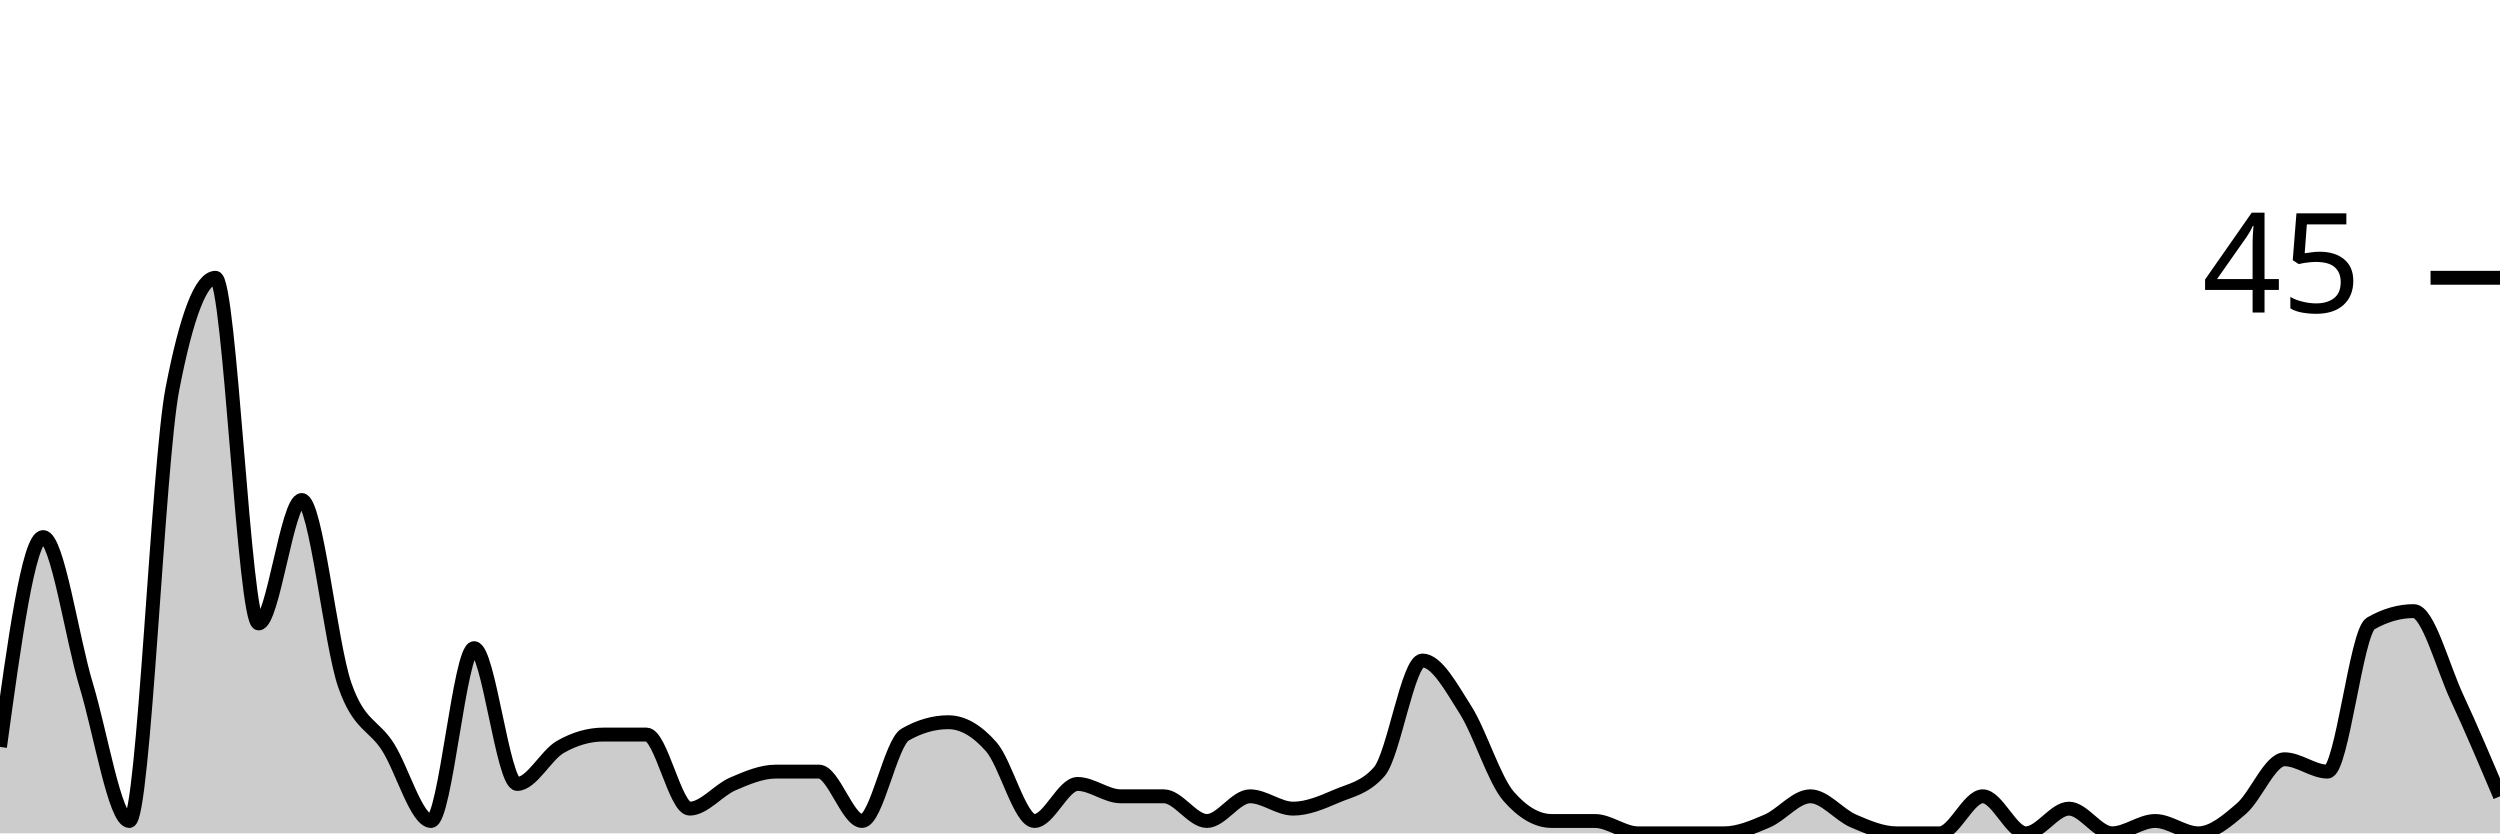
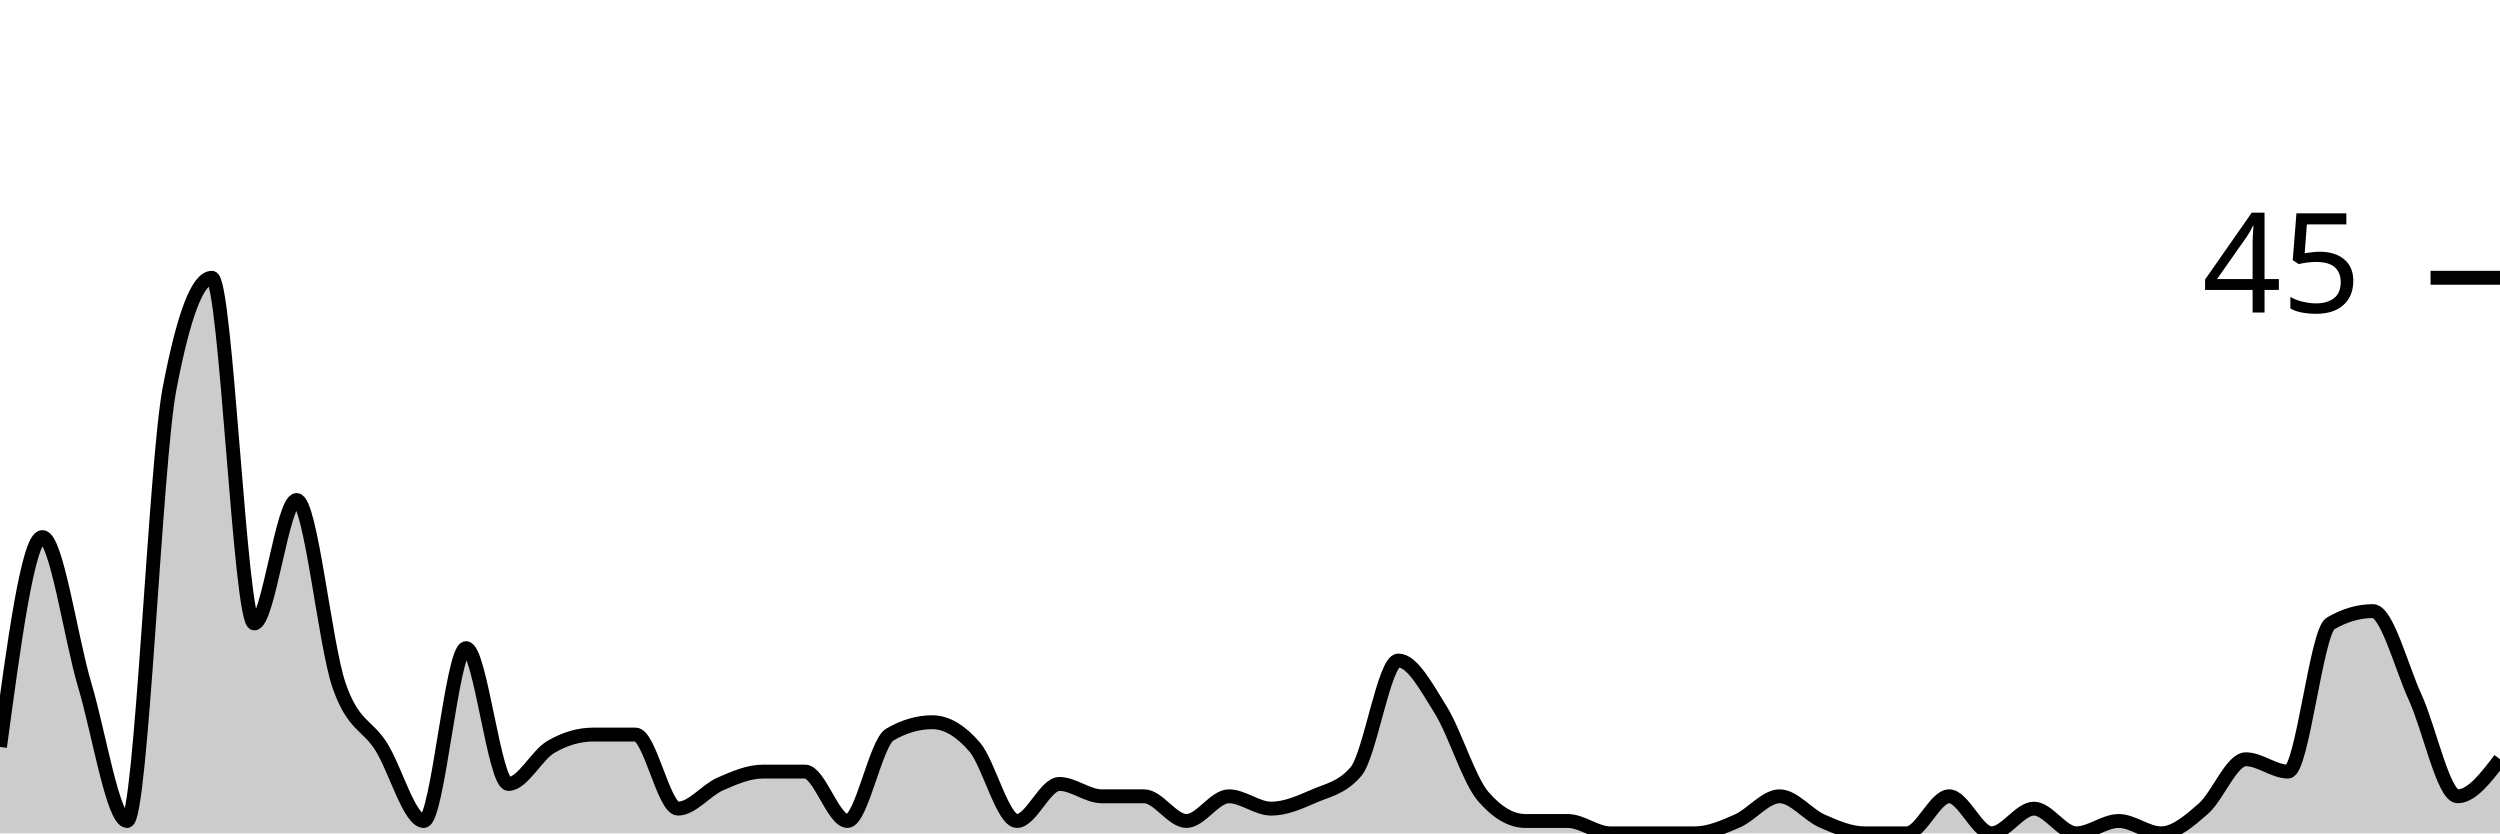
<svg xmlns="http://www.w3.org/2000/svg" viewBox="0 0 180 60">
  <g transform="translate(0,20)">
-     <path class="area" fill="rgba(0, 0, 0, 0.2)" d="M0,33.778C1.034,26.222,2.069,18.667,3.103,18.667C4.138,18.667,5.172,25.926,6.207,29.333C7.241,32.741,8.276,39.111,9.31,39.111C10.345,39.111,11.379,13.333,12.414,8C13.448,2.667,14.483,0,15.517,0C16.552,0,17.586,24.889,18.621,24.889C19.655,24.889,20.69,16,21.724,16C22.759,16,23.793,26.37,24.828,29.333C25.862,32.296,26.897,32.148,27.931,33.778C28.966,35.407,30,39.111,31.034,39.111C32.069,39.111,33.103,26.667,34.138,26.667C35.172,26.667,36.207,36.444,37.241,36.444C38.276,36.444,39.31,34.37,40.345,33.778C41.379,33.185,42.414,32.889,43.448,32.889C44.483,32.889,45.517,32.889,46.552,32.889C47.586,32.889,48.621,38.222,49.655,38.222C50.69,38.222,51.724,36.889,52.759,36.444C53.793,36,54.828,35.556,55.862,35.556C56.897,35.556,57.931,35.556,58.966,35.556C60,35.556,61.034,39.111,62.069,39.111C63.103,39.111,64.138,33.481,65.172,32.889C66.207,32.296,67.241,32,68.276,32C69.31,32,70.345,32.593,71.379,33.778C72.414,34.963,73.448,39.111,74.483,39.111C75.517,39.111,76.552,36.444,77.586,36.444C78.621,36.444,79.655,37.333,80.69,37.333C81.724,37.333,82.759,37.333,83.793,37.333C84.828,37.333,85.862,39.111,86.897,39.111C87.931,39.111,88.966,37.333,90,37.333C91.034,37.333,92.069,38.222,93.103,38.222C94.138,38.222,95.172,37.778,96.207,37.333C97.241,36.889,98.276,36.741,99.31,35.556C100.345,34.37,101.379,27.556,102.414,27.556C103.448,27.556,104.483,29.481,105.517,31.111C106.552,32.741,107.586,36.148,108.621,37.333C109.655,38.519,110.69,39.111,111.724,39.111C112.759,39.111,113.793,39.111,114.828,39.111C115.862,39.111,116.897,40,117.931,40C118.966,40,120,40,121.034,40C122.069,40,123.103,40,124.138,40C125.172,40,126.207,39.556,127.241,39.111C128.276,38.667,129.31,37.333,130.345,37.333C131.379,37.333,132.414,38.667,133.448,39.111C134.483,39.556,135.517,40,136.552,40C137.586,40,138.621,40,139.655,40C140.69,40,141.724,37.333,142.759,37.333C143.793,37.333,144.828,40,145.862,40C146.897,40,147.931,38.222,148.966,38.222C150,38.222,151.034,40,152.069,40C153.103,40,154.138,39.111,155.172,39.111C156.207,39.111,157.241,40,158.276,40C159.31,40,160.345,39.111,161.379,38.222C162.414,37.333,163.448,34.667,164.483,34.667C165.517,34.667,166.552,35.556,167.586,35.556C168.621,35.556,169.655,25.481,170.69,24.889C171.724,24.296,172.759,24,173.793,24C174.828,24,175.862,28,176.897,30.222C177.931,32.444,178.966,34.889,180,37.333L180,40C178.966,40,177.931,40,176.897,40C175.862,40,174.828,40,173.793,40C172.759,40,171.724,40,170.69,40C169.655,40,168.621,40,167.586,40C166.552,40,165.517,40,164.483,40C163.448,40,162.414,40,161.379,40C160.345,40,159.31,40,158.276,40C157.241,40,156.207,40,155.172,40C154.138,40,153.103,40,152.069,40C151.034,40,150,40,148.966,40C147.931,40,146.897,40,145.862,40C144.828,40,143.793,40,142.759,40C141.724,40,140.69,40,139.655,40C138.621,40,137.586,40,136.552,40C135.517,40,134.483,40,133.448,40C132.414,40,131.379,40,130.345,40C129.31,40,128.276,40,127.241,40C126.207,40,125.172,40,124.138,40C123.103,40,122.069,40,121.034,40C120,40,118.966,40,117.931,40C116.897,40,115.862,40,114.828,40C113.793,40,112.759,40,111.724,40C110.69,40,109.655,40,108.621,40C107.586,40,106.552,40,105.517,40C104.483,40,103.448,40,102.414,40C101.379,40,100.345,40,99.31,40C98.276,40,97.241,40,96.207,40C95.172,40,94.138,40,93.103,40C92.069,40,91.034,40,90,40C88.966,40,87.931,40,86.897,40C85.862,40,84.828,40,83.793,40C82.759,40,81.724,40,80.69,40C79.655,40,78.621,40,77.586,40C76.552,40,75.517,40,74.483,40C73.448,40,72.414,40,71.379,40C70.345,40,69.31,40,68.276,40C67.241,40,66.207,40,65.172,40C64.138,40,63.103,40,62.069,40C61.034,40,60,40,58.966,40C57.931,40,56.897,40,55.862,40C54.828,40,53.793,40,52.759,40C51.724,40,50.69,40,49.655,40C48.621,40,47.586,40,46.552,40C45.517,40,44.483,40,43.448,40C42.414,40,41.379,40,40.345,40C39.31,40,38.276,40,37.241,40C36.207,40,35.172,40,34.138,40C33.103,40,32.069,40,31.034,40C30,40,28.966,40,27.931,40C26.897,40,25.862,40,24.828,40C23.793,40,22.759,40,21.724,40C20.69,40,19.655,40,18.621,40C17.586,40,16.552,40,15.517,40C14.483,40,13.448,40,12.414,40C11.379,40,10.345,40,9.31,40C8.276,40,7.241,40,6.207,40C5.172,40,4.138,40,3.103,40C2.069,40,1.034,40,0,40Z" />
-     <path class="line" stroke="black" fill="none" d="M0,33.778C1.034,26.222,2.069,18.667,3.103,18.667C4.138,18.667,5.172,25.926,6.207,29.333C7.241,32.741,8.276,39.111,9.31,39.111C10.345,39.111,11.379,13.333,12.414,8C13.448,2.667,14.483,0,15.517,0C16.552,0,17.586,24.889,18.621,24.889C19.655,24.889,20.69,16,21.724,16C22.759,16,23.793,26.37,24.828,29.333C25.862,32.296,26.897,32.148,27.931,33.778C28.966,35.407,30,39.111,31.034,39.111C32.069,39.111,33.103,26.667,34.138,26.667C35.172,26.667,36.207,36.444,37.241,36.444C38.276,36.444,39.31,34.37,40.345,33.778C41.379,33.185,42.414,32.889,43.448,32.889C44.483,32.889,45.517,32.889,46.552,32.889C47.586,32.889,48.621,38.222,49.655,38.222C50.69,38.222,51.724,36.889,52.759,36.444C53.793,36,54.828,35.556,55.862,35.556C56.897,35.556,57.931,35.556,58.966,35.556C60,35.556,61.034,39.111,62.069,39.111C63.103,39.111,64.138,33.481,65.172,32.889C66.207,32.296,67.241,32,68.276,32C69.31,32,70.345,32.593,71.379,33.778C72.414,34.963,73.448,39.111,74.483,39.111C75.517,39.111,76.552,36.444,77.586,36.444C78.621,36.444,79.655,37.333,80.69,37.333C81.724,37.333,82.759,37.333,83.793,37.333C84.828,37.333,85.862,39.111,86.897,39.111C87.931,39.111,88.966,37.333,90,37.333C91.034,37.333,92.069,38.222,93.103,38.222C94.138,38.222,95.172,37.778,96.207,37.333C97.241,36.889,98.276,36.741,99.31,35.556C100.345,34.37,101.379,27.556,102.414,27.556C103.448,27.556,104.483,29.481,105.517,31.111C106.552,32.741,107.586,36.148,108.621,37.333C109.655,38.519,110.69,39.111,111.724,39.111C112.759,39.111,113.793,39.111,114.828,39.111C115.862,39.111,116.897,40,117.931,40C118.966,40,120,40,121.034,40C122.069,40,123.103,40,124.138,40C125.172,40,126.207,39.556,127.241,39.111C128.276,38.667,129.31,37.333,130.345,37.333C131.379,37.333,132.414,38.667,133.448,39.111C134.483,39.556,135.517,40,136.552,40C137.586,40,138.621,40,139.655,40C140.69,40,141.724,37.333,142.759,37.333C143.793,37.333,144.828,40,145.862,40C146.897,40,147.931,38.222,148.966,38.222C150,38.222,151.034,40,152.069,40C153.103,40,154.138,39.111,155.172,39.111C156.207,39.111,157.241,40,158.276,40C159.31,40,160.345,39.111,161.379,38.222C162.414,37.333,163.448,34.667,164.483,34.667C165.517,34.667,166.552,35.556,167.586,35.556C168.621,35.556,169.655,25.481,170.69,24.889C171.724,24.296,172.759,24,173.793,24C174.828,24,175.862,28,176.897,30.222C177.931,32.444,178.966,34.889,180,37.333" />
+     <path class="area" fill="rgba(0, 0, 0, 0.2)" d="M0,33.778C1.017,26.222,2.034,18.667,3.051,18.667C4.068,18.667,5.085,25.926,6.102,29.333C7.119,32.741,8.136,39.111,9.153,39.111C10.169,39.111,11.186,13.333,12.203,8C13.22,2.667,14.237,0,15.254,0C16.271,0,17.288,24.889,18.305,24.889C19.322,24.889,20.339,16,21.356,16C22.373,16,23.39,26.37,24.407,29.333C25.424,32.296,26.441,32.148,27.458,33.778C28.475,35.407,29.492,39.111,30.508,39.111C31.525,39.111,32.542,26.667,33.559,26.667C34.576,26.667,35.593,36.444,36.61,36.444C37.627,36.444,38.644,34.37,39.661,33.778C40.678,33.185,41.695,32.889,42.712,32.889C43.729,32.889,44.746,32.889,45.763,32.889C46.78,32.889,47.797,38.222,48.814,38.222C49.831,38.222,50.847,36.889,51.864,36.444C52.881,36,53.898,35.556,54.915,35.556C55.932,35.556,56.949,35.556,57.966,35.556C58.983,35.556,60,39.111,61.017,39.111C62.034,39.111,63.051,33.481,64.068,32.889C65.085,32.296,66.102,32,67.119,32C68.136,32,69.153,32.593,70.169,33.778C71.186,34.963,72.203,39.111,73.22,39.111C74.237,39.111,75.254,36.444,76.271,36.444C77.288,36.444,78.305,37.333,79.322,37.333C80.339,37.333,81.356,37.333,82.373,37.333C83.39,37.333,84.407,39.111,85.424,39.111C86.441,39.111,87.458,37.333,88.475,37.333C89.492,37.333,90.508,38.222,91.525,38.222C92.542,38.222,93.559,37.778,94.576,37.333C95.593,36.889,96.61,36.741,97.627,35.556C98.644,34.37,99.661,27.556,100.678,27.556C101.695,27.556,102.712,29.481,103.729,31.111C104.746,32.741,105.763,36.148,106.78,37.333C107.797,38.519,108.814,39.111,109.831,39.111C110.847,39.111,111.864,39.111,112.881,39.111C113.898,39.111,114.915,40,115.932,40C116.949,40,117.966,40,118.983,40C120,40,121.017,40,122.034,40C123.051,40,124.068,39.556,125.085,39.111C126.102,38.667,127.119,37.333,128.136,37.333C129.153,37.333,130.169,38.667,131.186,39.111C132.203,39.556,133.22,40,134.237,40C135.254,40,136.271,40,137.288,40C138.305,40,139.322,37.333,140.339,37.333C141.356,37.333,142.373,40,143.39,40C144.407,40,145.424,38.222,146.441,38.222C147.458,38.222,148.475,40,149.492,40C150.508,40,151.525,39.111,152.542,39.111C153.559,39.111,154.576,40,155.593,40C156.61,40,157.627,39.111,158.644,38.222C159.661,37.333,160.678,34.667,161.695,34.667C162.712,34.667,163.729,35.556,164.746,35.556C165.763,35.556,166.78,25.481,167.797,24.889C168.814,24.296,169.831,24,170.847,24C171.864,24,172.881,28,173.898,30.222C174.915,32.444,175.932,37.333,176.949,37.333C177.966,37.333,178.983,36,180,34.667L180,40C178.983,40,177.966,40,176.949,40C175.932,40,174.915,40,173.898,40C172.881,40,171.864,40,170.847,40C169.831,40,168.814,40,167.797,40C166.78,40,165.763,40,164.746,40C163.729,40,162.712,40,161.695,40C160.678,40,159.661,40,158.644,40C157.627,40,156.61,40,155.593,40C154.576,40,153.559,40,152.542,40C151.525,40,150.508,40,149.492,40C148.475,40,147.458,40,146.441,40C145.424,40,144.407,40,143.39,40C142.373,40,141.356,40,140.339,40C139.322,40,138.305,40,137.288,40C136.271,40,135.254,40,134.237,40C133.22,40,132.203,40,131.186,40C130.169,40,129.153,40,128.136,40C127.119,40,126.102,40,125.085,40C124.068,40,123.051,40,122.034,40C121.017,40,120,40,118.983,40C117.966,40,116.949,40,115.932,40C114.915,40,113.898,40,112.881,40C111.864,40,110.847,40,109.831,40C108.814,40,107.797,40,106.78,40C105.763,40,104.746,40,103.729,40C102.712,40,101.695,40,100.678,40C99.661,40,98.644,40,97.627,40C96.61,40,95.593,40,94.576,40C93.559,40,92.542,40,91.525,40C90.508,40,89.492,40,88.475,40C87.458,40,86.441,40,85.424,40C84.407,40,83.39,40,82.373,40C81.356,40,80.339,40,79.322,40C78.305,40,77.288,40,76.271,40C75.254,40,74.237,40,73.22,40C72.203,40,71.186,40,70.169,40C69.153,40,68.136,40,67.119,40C66.102,40,65.085,40,64.068,40C63.051,40,62.034,40,61.017,40C60,40,58.983,40,57.966,40C56.949,40,55.932,40,54.915,40C53.898,40,52.881,40,51.864,40C50.847,40,49.831,40,48.814,40C47.797,40,46.78,40,45.763,40C44.746,40,43.729,40,42.712,40C41.695,40,40.678,40,39.661,40C38.644,40,37.627,40,36.61,40C35.593,40,34.576,40,33.559,40C32.542,40,31.525,40,30.508,40C29.492,40,28.475,40,27.458,40C26.441,40,25.424,40,24.407,40C23.39,40,22.373,40,21.356,40C20.339,40,19.322,40,18.305,40C17.288,40,16.271,40,15.254,40C14.237,40,13.22,40,12.203,40C11.186,40,10.169,40,9.153,40C8.136,40,7.119,40,6.102,40C5.085,40,4.068,40,3.051,40C2.034,40,1.017,40,0,40Z" />
+     <path class="line" stroke="black" fill="none" d="M0,33.778C1.017,26.222,2.034,18.667,3.051,18.667C4.068,18.667,5.085,25.926,6.102,29.333C7.119,32.741,8.136,39.111,9.153,39.111C10.169,39.111,11.186,13.333,12.203,8C13.22,2.667,14.237,0,15.254,0C16.271,0,17.288,24.889,18.305,24.889C19.322,24.889,20.339,16,21.356,16C22.373,16,23.39,26.37,24.407,29.333C25.424,32.296,26.441,32.148,27.458,33.778C28.475,35.407,29.492,39.111,30.508,39.111C31.525,39.111,32.542,26.667,33.559,26.667C34.576,26.667,35.593,36.444,36.61,36.444C37.627,36.444,38.644,34.37,39.661,33.778C40.678,33.185,41.695,32.889,42.712,32.889C43.729,32.889,44.746,32.889,45.763,32.889C46.78,32.889,47.797,38.222,48.814,38.222C49.831,38.222,50.847,36.889,51.864,36.444C52.881,36,53.898,35.556,54.915,35.556C55.932,35.556,56.949,35.556,57.966,35.556C58.983,35.556,60,39.111,61.017,39.111C62.034,39.111,63.051,33.481,64.068,32.889C65.085,32.296,66.102,32,67.119,32C68.136,32,69.153,32.593,70.169,33.778C71.186,34.963,72.203,39.111,73.22,39.111C74.237,39.111,75.254,36.444,76.271,36.444C77.288,36.444,78.305,37.333,79.322,37.333C80.339,37.333,81.356,37.333,82.373,37.333C83.39,37.333,84.407,39.111,85.424,39.111C86.441,39.111,87.458,37.333,88.475,37.333C89.492,37.333,90.508,38.222,91.525,38.222C92.542,38.222,93.559,37.778,94.576,37.333C95.593,36.889,96.61,36.741,97.627,35.556C98.644,34.37,99.661,27.556,100.678,27.556C101.695,27.556,102.712,29.481,103.729,31.111C104.746,32.741,105.763,36.148,106.78,37.333C107.797,38.519,108.814,39.111,109.831,39.111C110.847,39.111,111.864,39.111,112.881,39.111C113.898,39.111,114.915,40,115.932,40C116.949,40,117.966,40,118.983,40C120,40,121.017,40,122.034,40C123.051,40,124.068,39.556,125.085,39.111C126.102,38.667,127.119,37.333,128.136,37.333C129.153,37.333,130.169,38.667,131.186,39.111C132.203,39.556,133.22,40,134.237,40C135.254,40,136.271,40,137.288,40C138.305,40,139.322,37.333,140.339,37.333C141.356,37.333,142.373,40,143.39,40C144.407,40,145.424,38.222,146.441,38.222C147.458,38.222,148.475,40,149.492,40C150.508,40,151.525,39.111,152.542,39.111C153.559,39.111,154.576,40,155.593,40C156.61,40,157.627,39.111,158.644,38.222C159.661,37.333,160.678,34.667,161.695,34.667C162.712,34.667,163.729,35.556,164.746,35.556C165.763,35.556,166.78,25.481,167.797,24.889C168.814,24.296,169.831,24,170.847,24C171.864,24,172.881,28,173.898,30.222C174.915,32.444,175.932,37.333,176.949,37.333C177.966,37.333,178.983,36,180,34.667" />
    <path class="axis-ceiling" stroke-width="1" stroke="black" fill="none" d="M175,0L180,0" />
    <text class="axis-ceiling-label" font-family="sans-serif" text-anchor="end" font-size="10px" x="170" y="2.5">45</text>
  </g>
</svg>
